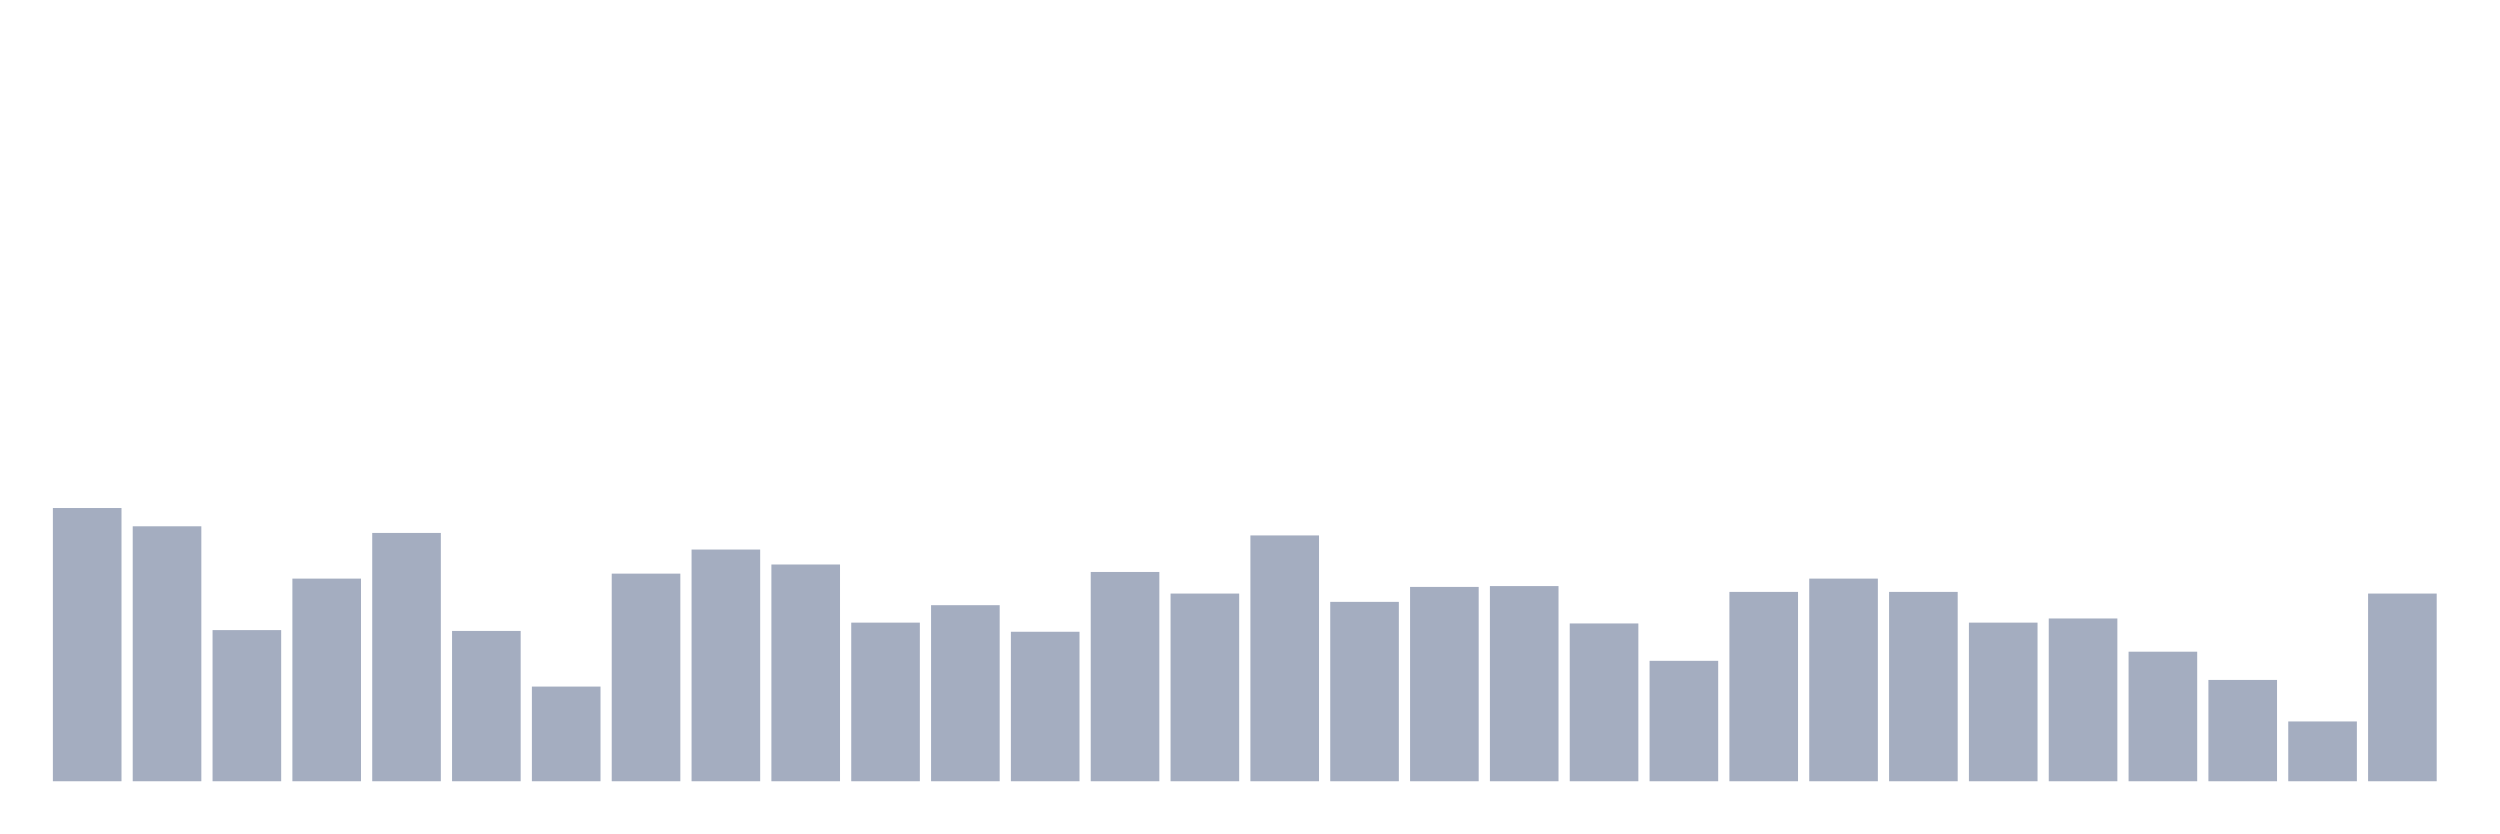
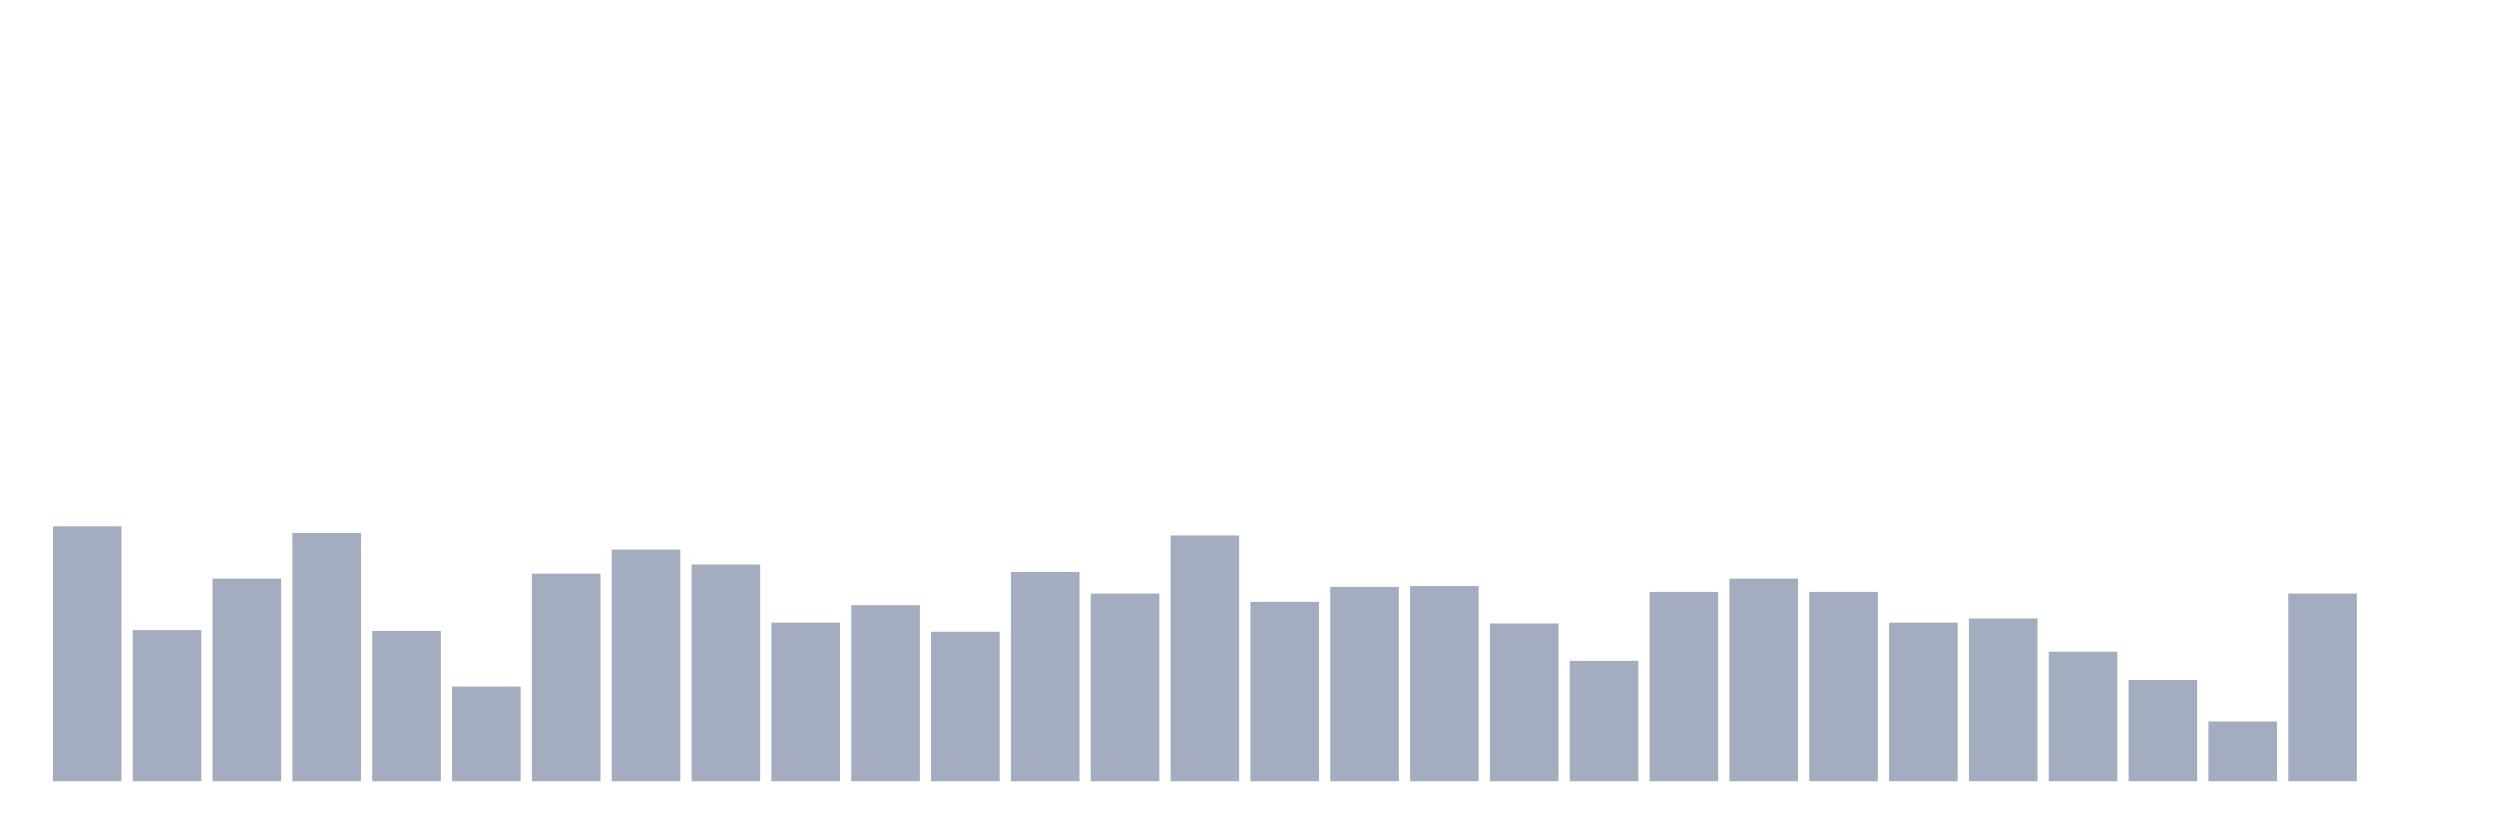
<svg xmlns="http://www.w3.org/2000/svg" viewBox="0 0 480 160">
  <g transform="translate(10,10)">
-     <rect class="bar" x="0.153" width="13.175" y="87.54" height="52.46" fill="rgb(164,173,192)" />
-     <rect class="bar" x="15.482" width="13.175" y="91.048" height="48.952" fill="rgb(164,173,192)" />
-     <rect class="bar" x="30.81" width="13.175" y="110.979" height="29.021" fill="rgb(164,173,192)" />
-     <rect class="bar" x="46.138" width="13.175" y="101.093" height="38.907" fill="rgb(164,173,192)" />
-     <rect class="bar" x="61.466" width="13.175" y="92.323" height="47.677" fill="rgb(164,173,192)" />
-     <rect class="bar" x="76.794" width="13.175" y="111.139" height="28.861" fill="rgb(164,173,192)" />
-     <rect class="bar" x="92.123" width="13.175" y="121.822" height="18.178" fill="rgb(164,173,192)" />
-     <rect class="bar" x="107.451" width="13.175" y="100.137" height="39.863" fill="rgb(164,173,192)" />
-     <rect class="bar" x="122.779" width="13.175" y="95.513" height="44.487" fill="rgb(164,173,192)" />
-     <rect class="bar" x="138.107" width="13.175" y="98.383" height="41.617" fill="rgb(164,173,192)" />
-     <rect class="bar" x="153.436" width="13.175" y="109.544" height="30.456" fill="rgb(164,173,192)" />
-     <rect class="bar" x="168.764" width="13.175" y="106.196" height="33.804" fill="rgb(164,173,192)" />
-     <rect class="bar" x="184.092" width="13.175" y="111.298" height="28.702" fill="rgb(164,173,192)" />
-     <rect class="bar" x="199.42" width="13.175" y="99.818" height="40.182" fill="rgb(164,173,192)" />
-     <rect class="bar" x="214.748" width="13.175" y="103.964" height="36.036" fill="rgb(164,173,192)" />
-     <rect class="bar" x="230.077" width="13.175" y="92.802" height="47.198" fill="rgb(164,173,192)" />
-     <rect class="bar" x="245.405" width="13.175" y="105.558" height="34.442" fill="rgb(164,173,192)" />
-     <rect class="bar" x="260.733" width="13.175" y="102.688" height="37.312" fill="rgb(164,173,192)" />
-     <rect class="bar" x="276.061" width="13.175" y="102.528" height="37.472" fill="rgb(164,173,192)" />
-     <rect class="bar" x="291.39" width="13.175" y="109.704" height="30.296" fill="rgb(164,173,192)" />
-     <rect class="bar" x="306.718" width="13.175" y="116.879" height="23.121" fill="rgb(164,173,192)" />
-     <rect class="bar" x="322.046" width="13.175" y="103.645" height="36.355" fill="rgb(164,173,192)" />
-     <rect class="bar" x="337.374" width="13.175" y="101.093" height="38.907" fill="rgb(164,173,192)" />
-     <rect class="bar" x="352.702" width="13.175" y="103.645" height="36.355" fill="rgb(164,173,192)" />
-     <rect class="bar" x="368.031" width="13.175" y="109.544" height="30.456" fill="rgb(164,173,192)" />
-     <rect class="bar" x="383.359" width="13.175" y="108.747" height="31.253" fill="rgb(164,173,192)" />
-     <rect class="bar" x="398.687" width="13.175" y="115.125" height="24.875" fill="rgb(164,173,192)" />
-     <rect class="bar" x="414.015" width="13.175" y="120.547" height="19.453" fill="rgb(164,173,192)" />
-     <rect class="bar" x="429.344" width="13.175" y="128.519" height="11.481" fill="rgb(164,173,192)" />
-     <rect class="bar" x="444.672" width="13.175" y="103.964" height="36.036" fill="rgb(164,173,192)" />
+     <rect class="bar" x="0.153" width="13.175" y="91.048" height="48.952" fill="rgb(164,173,192)" />
+     <rect class="bar" x="15.482" width="13.175" y="110.979" height="29.021" fill="rgb(164,173,192)" />
+     <rect class="bar" x="30.81" width="13.175" y="101.093" height="38.907" fill="rgb(164,173,192)" />
+     <rect class="bar" x="46.138" width="13.175" y="92.323" height="47.677" fill="rgb(164,173,192)" />
+     <rect class="bar" x="61.466" width="13.175" y="111.139" height="28.861" fill="rgb(164,173,192)" />
+     <rect class="bar" x="76.794" width="13.175" y="121.822" height="18.178" fill="rgb(164,173,192)" />
+     <rect class="bar" x="92.123" width="13.175" y="100.137" height="39.863" fill="rgb(164,173,192)" />
+     <rect class="bar" x="107.451" width="13.175" y="95.513" height="44.487" fill="rgb(164,173,192)" />
+     <rect class="bar" x="122.779" width="13.175" y="98.383" height="41.617" fill="rgb(164,173,192)" />
+     <rect class="bar" x="138.107" width="13.175" y="109.544" height="30.456" fill="rgb(164,173,192)" />
+     <rect class="bar" x="153.436" width="13.175" y="106.196" height="33.804" fill="rgb(164,173,192)" />
+     <rect class="bar" x="168.764" width="13.175" y="111.298" height="28.702" fill="rgb(164,173,192)" />
+     <rect class="bar" x="184.092" width="13.175" y="99.818" height="40.182" fill="rgb(164,173,192)" />
+     <rect class="bar" x="199.42" width="13.175" y="103.964" height="36.036" fill="rgb(164,173,192)" />
+     <rect class="bar" x="214.748" width="13.175" y="92.802" height="47.198" fill="rgb(164,173,192)" />
+     <rect class="bar" x="230.077" width="13.175" y="105.558" height="34.442" fill="rgb(164,173,192)" />
+     <rect class="bar" x="245.405" width="13.175" y="102.688" height="37.312" fill="rgb(164,173,192)" />
+     <rect class="bar" x="260.733" width="13.175" y="102.528" height="37.472" fill="rgb(164,173,192)" />
+     <rect class="bar" x="276.061" width="13.175" y="109.704" height="30.296" fill="rgb(164,173,192)" />
+     <rect class="bar" x="291.39" width="13.175" y="116.879" height="23.121" fill="rgb(164,173,192)" />
+     <rect class="bar" x="306.718" width="13.175" y="103.645" height="36.355" fill="rgb(164,173,192)" />
+     <rect class="bar" x="322.046" width="13.175" y="101.093" height="38.907" fill="rgb(164,173,192)" />
+     <rect class="bar" x="337.374" width="13.175" y="103.645" height="36.355" fill="rgb(164,173,192)" />
+     <rect class="bar" x="352.702" width="13.175" y="109.544" height="30.456" fill="rgb(164,173,192)" />
+     <rect class="bar" x="368.031" width="13.175" y="108.747" height="31.253" fill="rgb(164,173,192)" />
+     <rect class="bar" x="383.359" width="13.175" y="115.125" height="24.875" fill="rgb(164,173,192)" />
+     <rect class="bar" x="398.687" width="13.175" y="120.547" height="19.453" fill="rgb(164,173,192)" />
+     <rect class="bar" x="414.015" width="13.175" y="128.519" height="11.481" fill="rgb(164,173,192)" />
+     <rect class="bar" x="429.344" width="13.175" y="103.964" height="36.036" fill="rgb(164,173,192)" />
+     <rect class="bar" x="444.672" width="13.175" y="140" height="0" fill="rgb(164,173,192)" />
  </g>
</svg>
